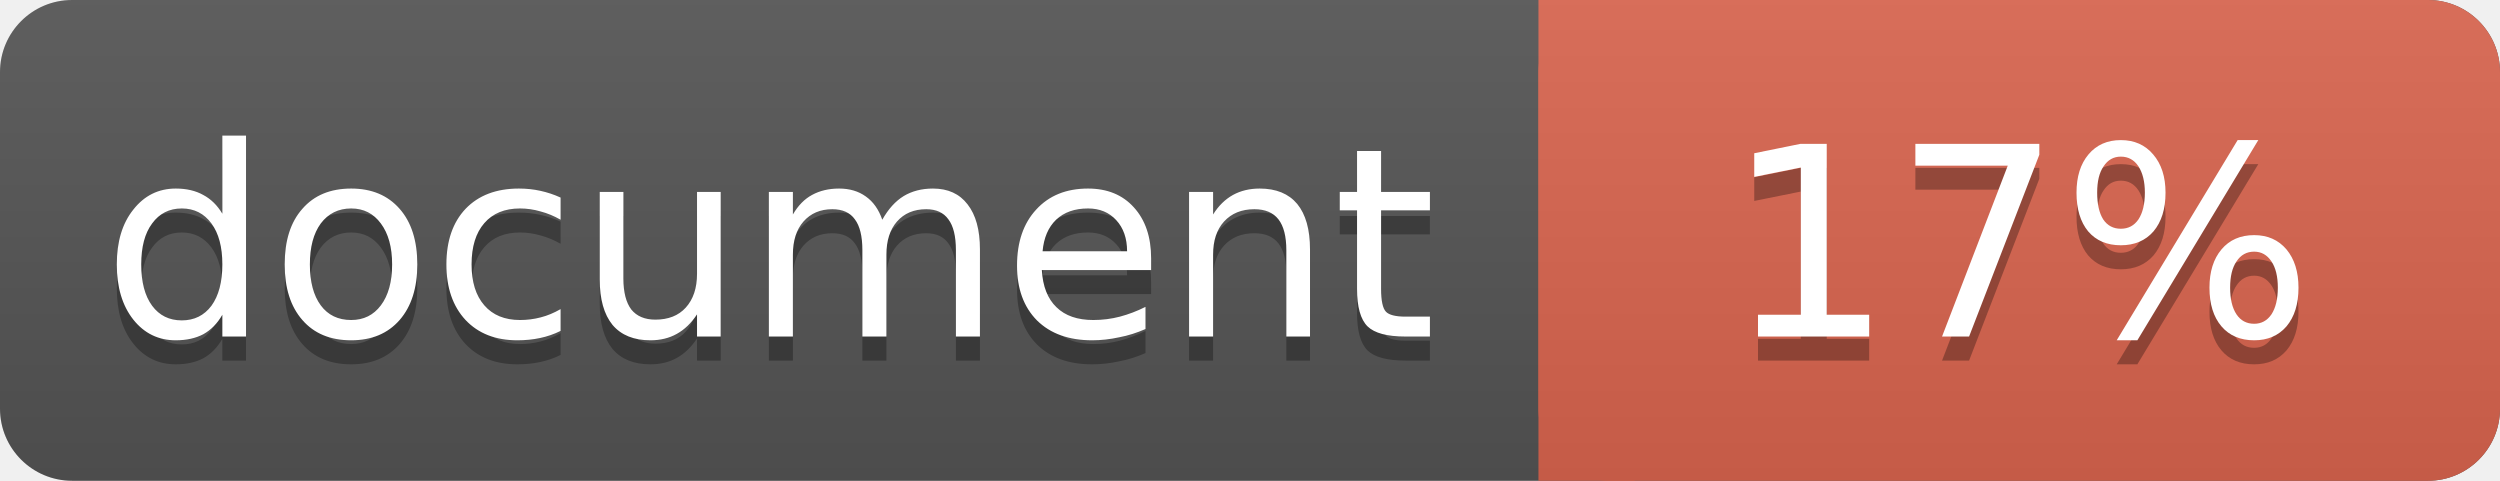
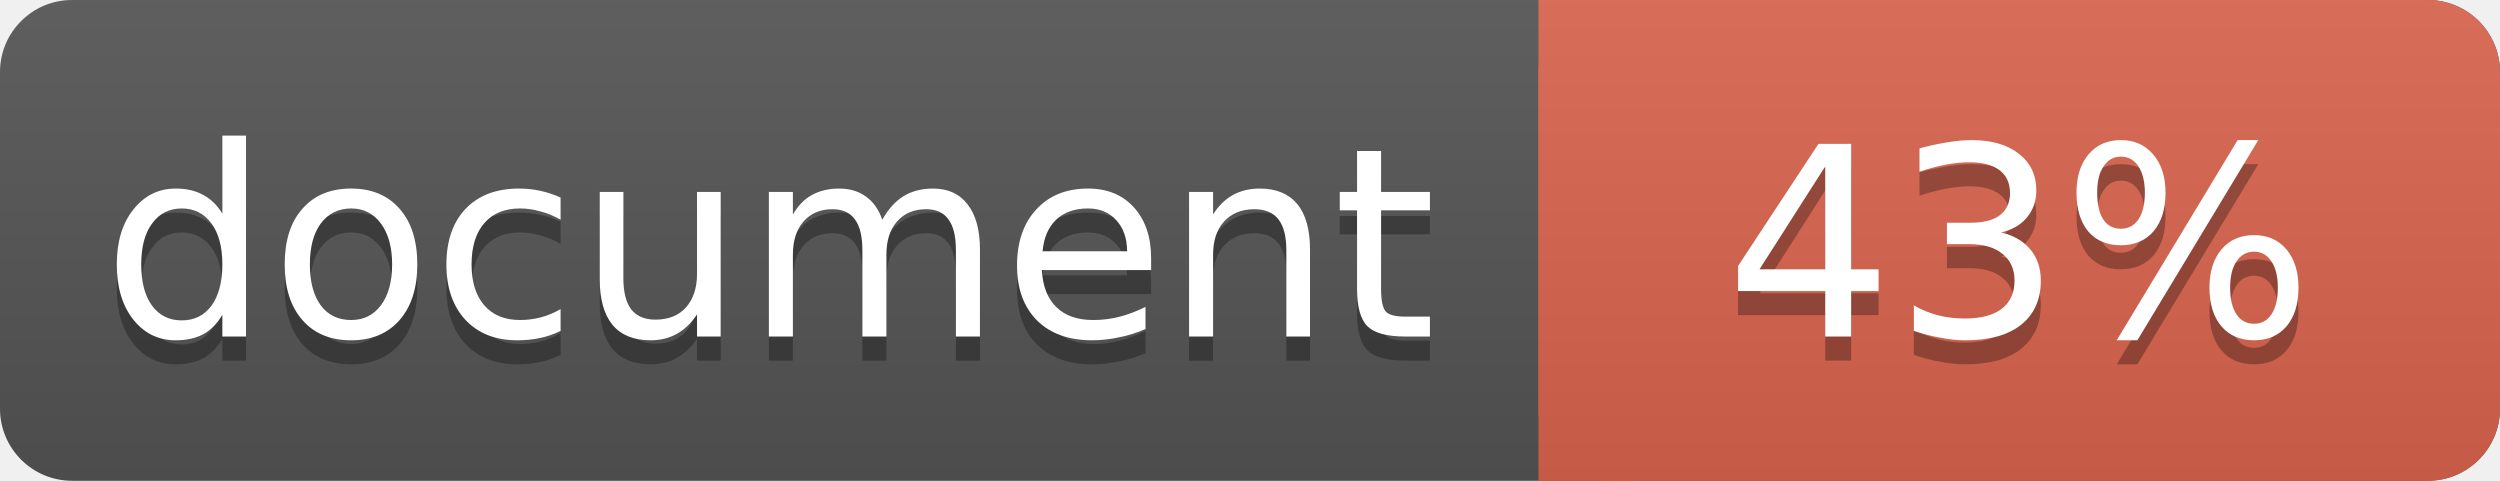
<svg xmlns="http://www.w3.org/2000/svg" width="104" height="20">
  <linearGradient id="a" x2="0" y2="100%">
    <stop offset="0" stop-color="#bbb" stop-opacity=".1" />
    <stop offset="1" stop-opacity=".1" />
  </linearGradient>
  <rect rx="3" width="104" height="20" fill="#555" />
  <rect rx="3" x="64" width="40" height="20" fill="#db654f" />
  <path fill="#db654f" d="M64 0h4v20h-4z" />
  <rect rx="3" width="104" height="20" fill="url(#a)" />
  <g fill="#fff" text-anchor="middle" font-family="DejaVu Sans,Verdana,Geneva,sans-serif" font-size="11">
    <text x="32" y="15" fill="#010101" fill-opacity=".3">document</text>
    <text x="32" y="14">document</text>
-     <text x="84" y="15" fill="#010101" fill-opacity=".3">17%</text>
-     <text x="84" y="14">17%</text>
+     <text x="84" y="15" fill="#010101" fill-opacity=".3">43%</text>
+     <text x="84" y="14">43%</text>
  </g>
</svg>
